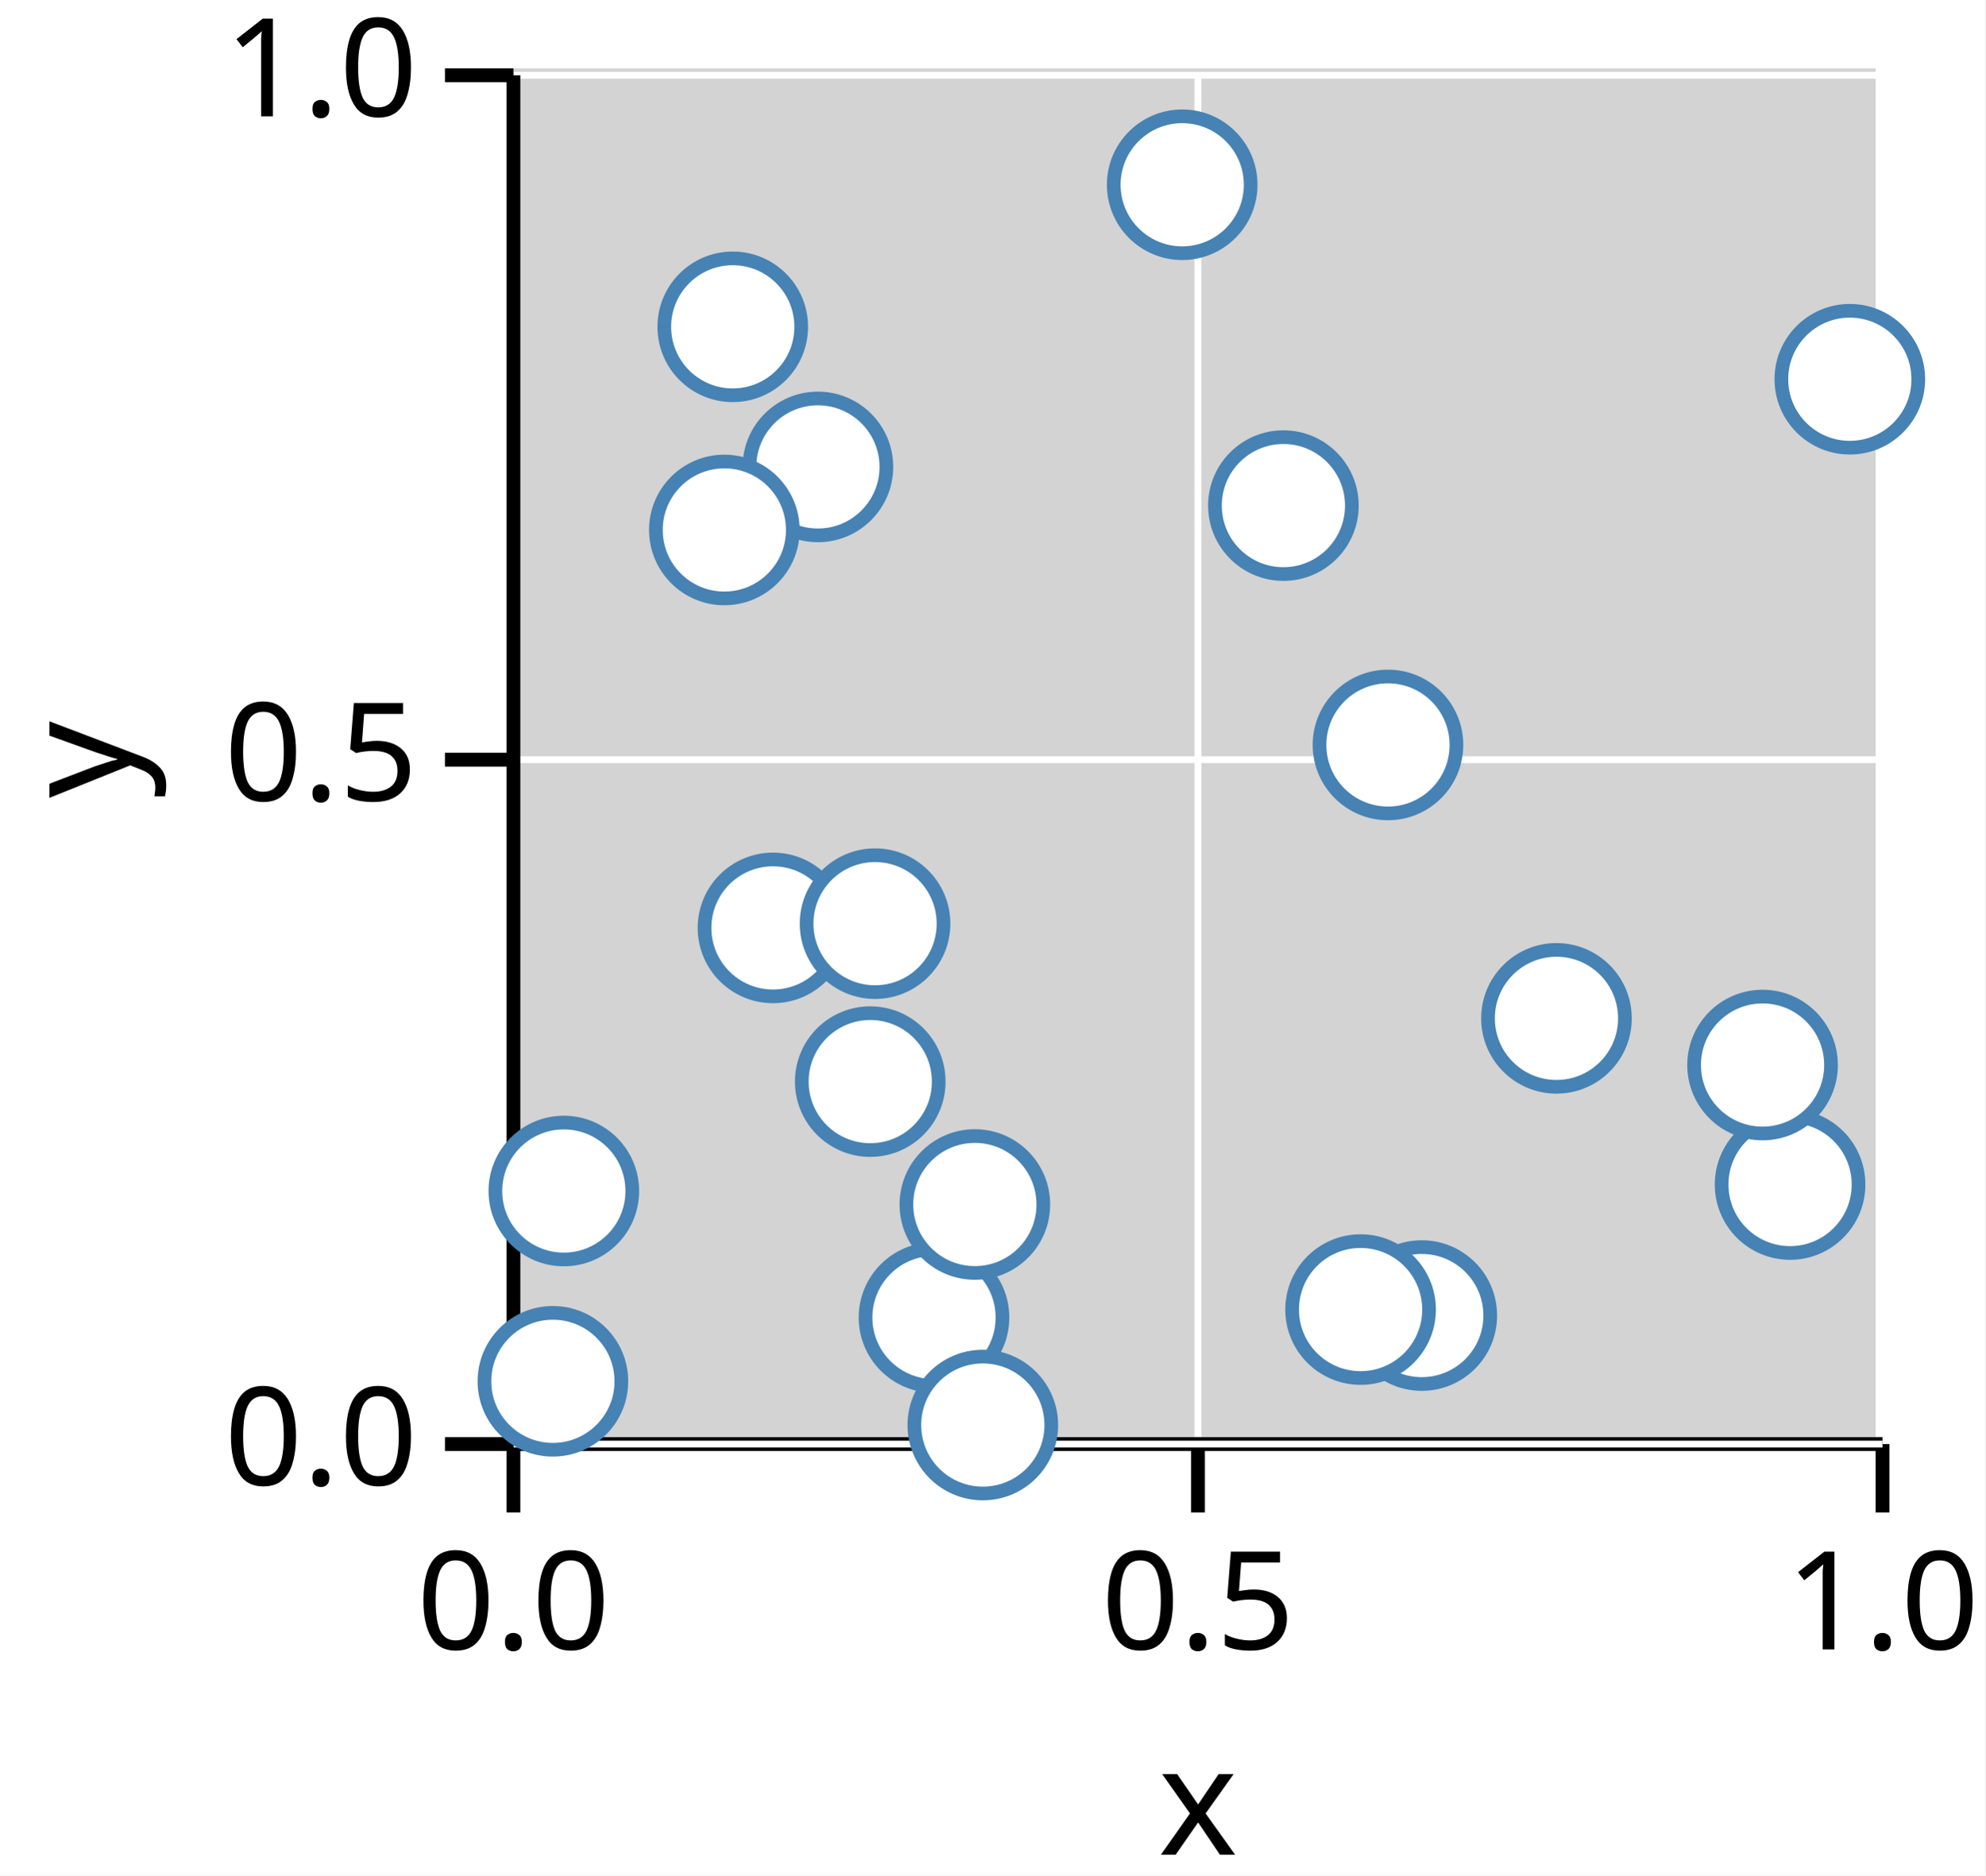
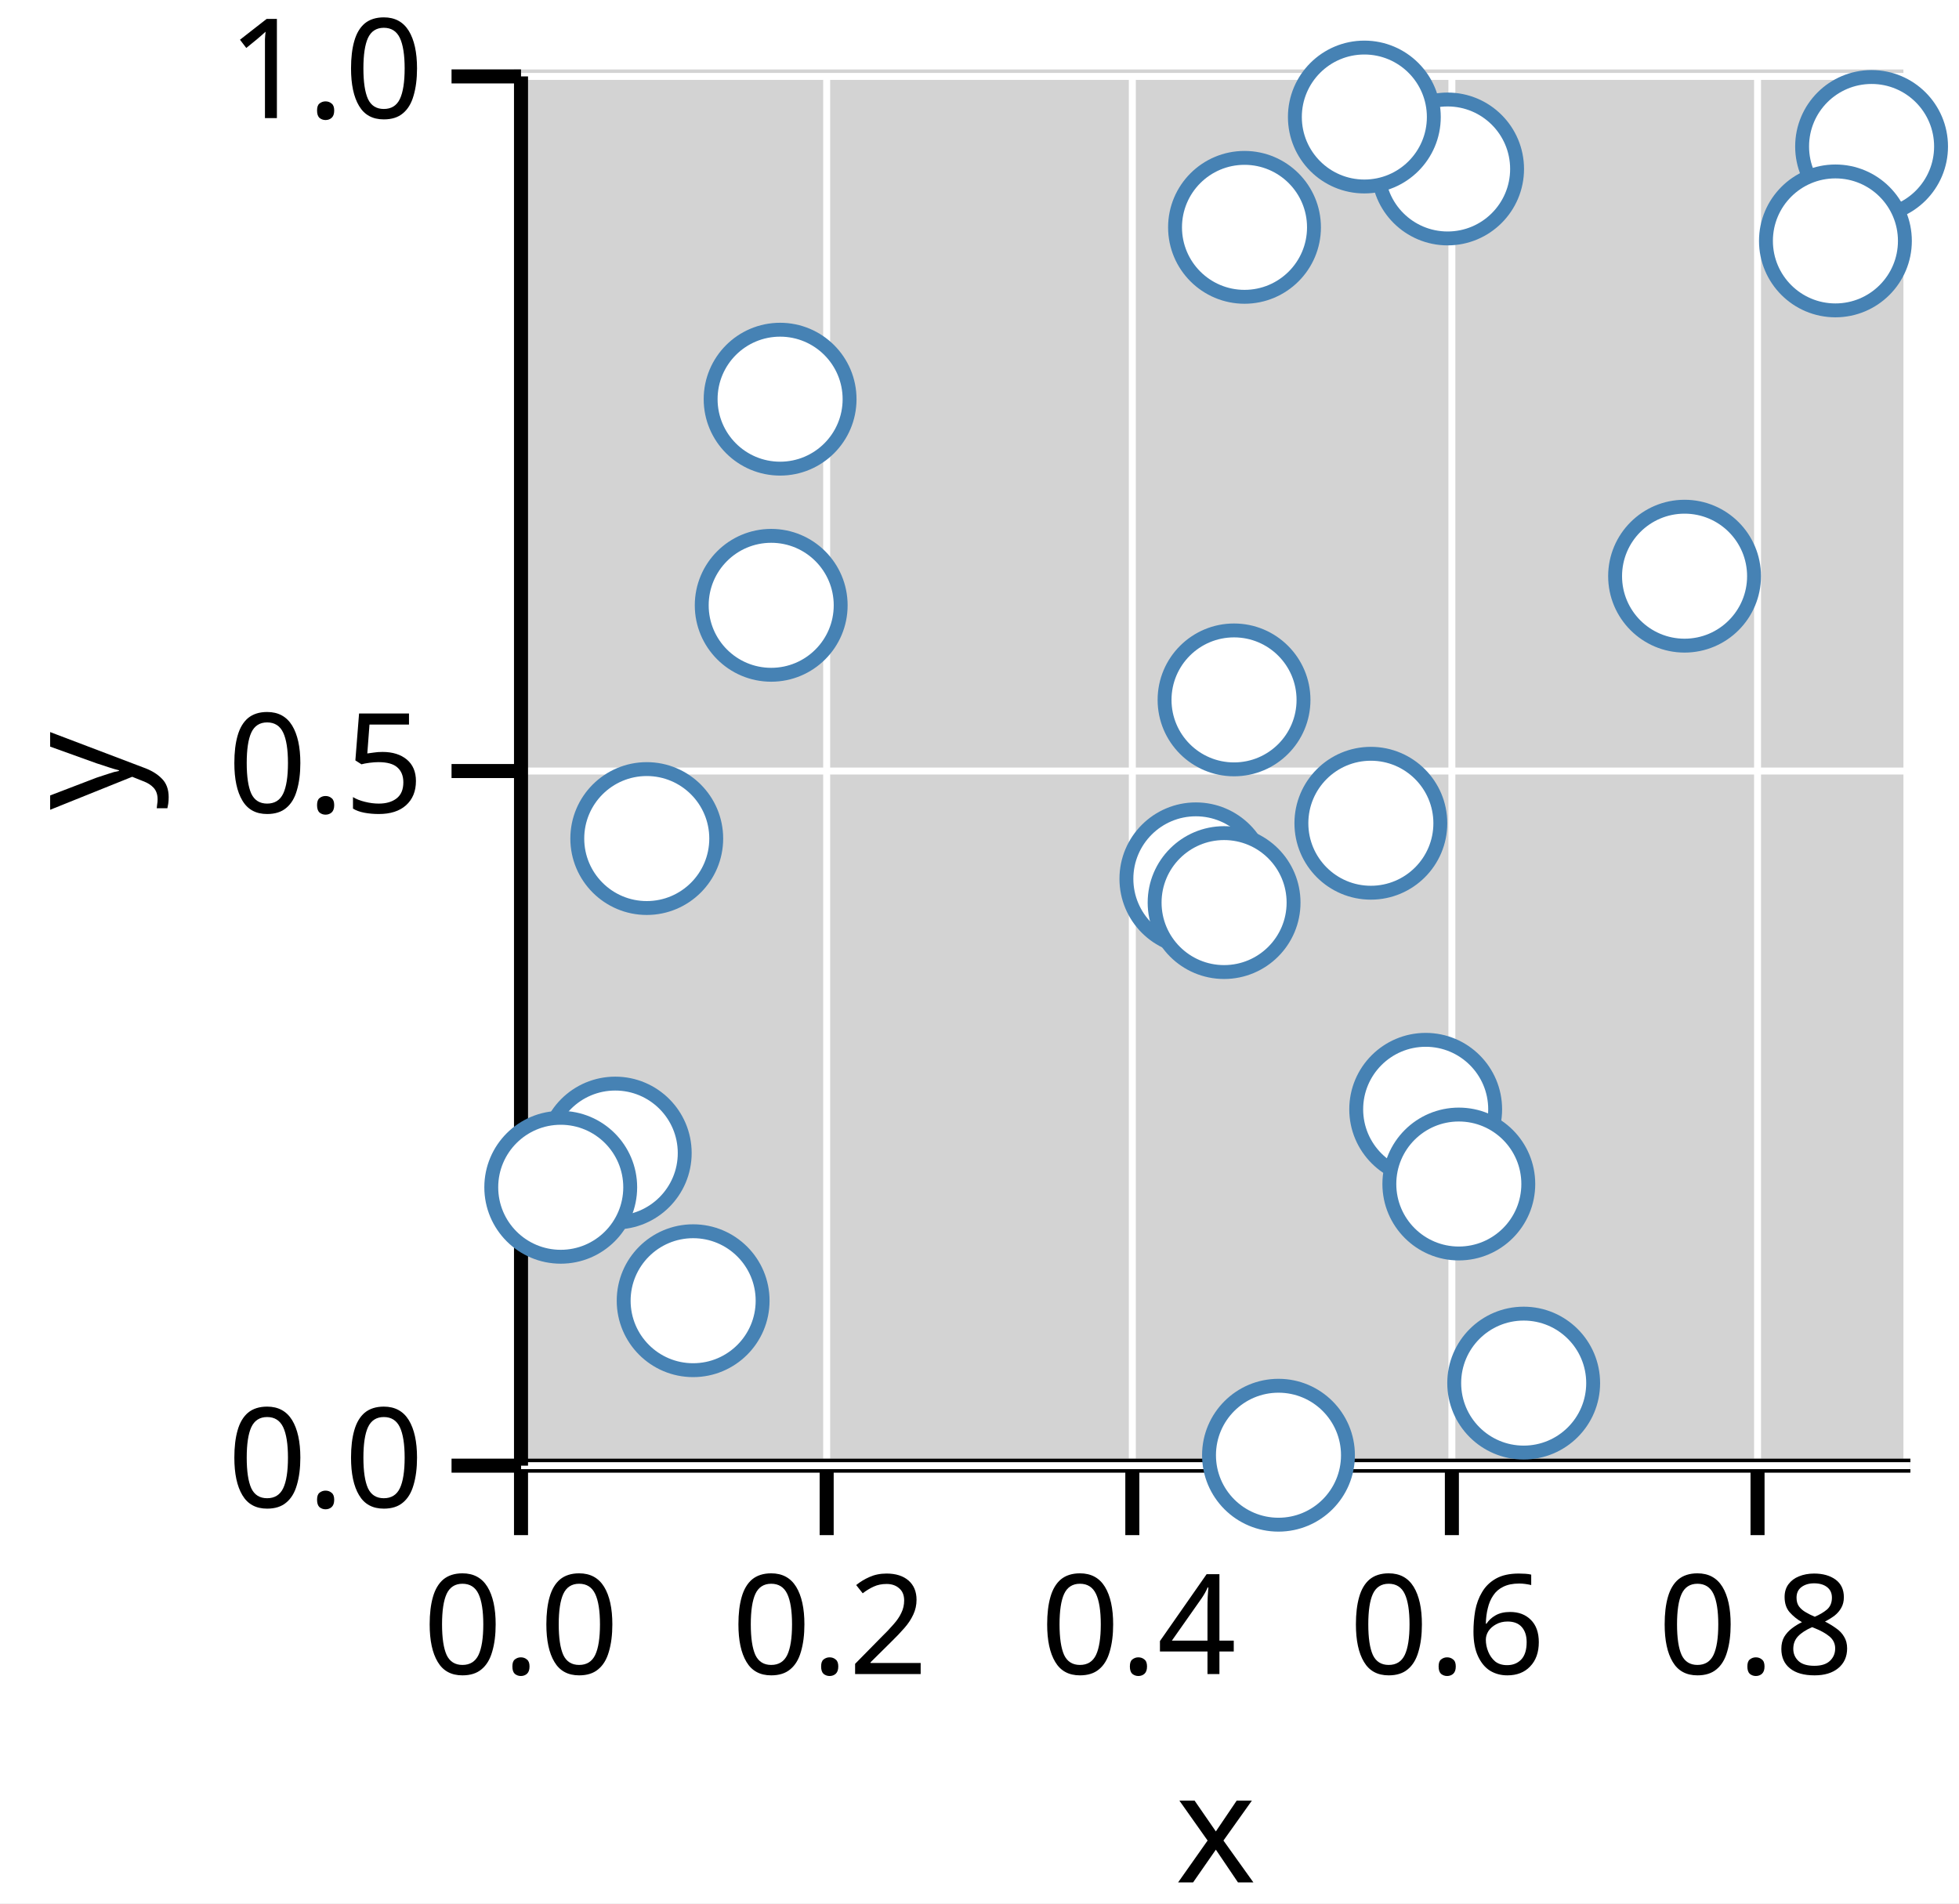
- <svg xmlns="http://www.w3.org/2000/svg" version="1.1" class="marks" width="145" height="137" viewBox="0 0 145 137">
-   <rect width="145" height="137" fill="white" />
+ <svg xmlns="http://www.w3.org/2000/svg" version="1.1" class="marks" width="141" height="137" viewBox="0 0 141 137">
+   <rect width="141" height="137" fill="white" />
  <g fill="none" stroke-miterlimit="10" transform="translate(37,5)">
    <g class="mark-group role-frame root" role="graphics-object" aria-roledescription="group mark container">
      <g transform="translate(0,0)">
        <path class="background" aria-hidden="true" d="M0,0h100v100h-100Z" fill="lightgray" />
        <g>
-           <g class="mark-group role-axis" role="graphics-symbol" aria-roledescription="axis" aria-label="X-axis titled 'x' for a linear scale with values from 0.0 to 1.0">
+           <g class="mark-group role-axis" role="graphics-symbol" aria-roledescription="axis" aria-label="X-axis titled 'x' for a linear scale with values from 0.0 to 0.9">
            <g transform="translate(0.5,100.5)">
              <path class="background" aria-hidden="true" d="M0,0h0v0h0Z" pointer-events="none" />
              <g>
                <g class="mark-rule role-axis-grid" pointer-events="none">
                  <line transform="translate(0,0)" x2="0" y2="-100" stroke="white" stroke-width="0.5" stroke-dasharray="0" opacity="1" />
-                   <line transform="translate(50,0)" x2="0" y2="-100" stroke="white" stroke-width="0.5" stroke-dasharray="0" opacity="1" />
-                   <line transform="translate(100,0)" x2="0" y2="-100" stroke="white" stroke-width="0.5" stroke-dasharray="0" opacity="1" />
+                   <line transform="translate(22,0)" x2="0" y2="-100" stroke="white" stroke-width="0.5" stroke-dasharray="0" opacity="1" />
+                   <line transform="translate(44,0)" x2="0" y2="-100" stroke="white" stroke-width="0.5" stroke-dasharray="0" opacity="1" />
+                   <line transform="translate(67,0)" x2="0" y2="-100" stroke="white" stroke-width="0.5" stroke-dasharray="0" opacity="1" />
+                   <line transform="translate(89,0)" x2="0" y2="-100" stroke="white" stroke-width="0.5" stroke-dasharray="0" opacity="1" />
                </g>
                <g class="mark-rule role-axis-tick" pointer-events="none">
                  <line transform="translate(0,0)" x2="0" y2="5" stroke="black" stroke-width="1.01" opacity="1" />
-                   <line transform="translate(50,0)" x2="0" y2="5" stroke="black" stroke-width="1.01" opacity="1" />
-                   <line transform="translate(100,0)" x2="0" y2="5" stroke="black" stroke-width="1.01" opacity="1" />
+                   <line transform="translate(22,0)" x2="0" y2="5" stroke="black" stroke-width="1.01" opacity="1" />
+                   <line transform="translate(44,0)" x2="0" y2="5" stroke="black" stroke-width="1.01" opacity="1" />
+                   <line transform="translate(67,0)" x2="0" y2="5" stroke="black" stroke-width="1.01" opacity="1" />
+                   <line transform="translate(89,0)" x2="0" y2="5" stroke="black" stroke-width="1.01" opacity="1" />
                </g>
                <g class="mark-text role-axis-label" pointer-events="none">
                  <text text-anchor="middle" transform="translate(0,15)" font-family="sans-serif" font-size="10px" font-style="normal" font-weight="400" fill="black" opacity="1">0.0</text>
-                   <text text-anchor="middle" transform="translate(50,15)" font-family="sans-serif" font-size="10px" font-style="normal" font-weight="400" fill="black" opacity="1">0.5</text>
-                   <text text-anchor="middle" transform="translate(100,15)" font-family="sans-serif" font-size="10px" font-style="normal" font-weight="400" fill="black" opacity="1">1.0</text>
+                   <text text-anchor="middle" transform="translate(22.22222,15)" font-family="sans-serif" font-size="10px" font-style="normal" font-weight="400" fill="black" opacity="1">0.2</text>
+                   <text text-anchor="middle" transform="translate(44.44444,15)" font-family="sans-serif" font-size="10px" font-style="normal" font-weight="400" fill="black" opacity="1">0.4</text>
+                   <text text-anchor="middle" transform="translate(66.66667,15)" font-family="sans-serif" font-size="10px" font-style="normal" font-weight="400" fill="black" opacity="1">0.6</text>
+                   <text text-anchor="middle" transform="translate(88.88889,15)" font-family="sans-serif" font-size="10px" font-style="normal" font-weight="400" fill="black" opacity="1">0.8</text>
                </g>
                <g class="mark-rule role-axis-domain" pointer-events="none">
                  <line transform="translate(0,0)" x2="100" y2="0" stroke="black" stroke-width="1.01" opacity="1" />
                </g>
                <g class="mark-text role-axis-title" pointer-events="none">
                  <text text-anchor="middle" transform="translate(50,30)" font-family="sans-serif" font-size="11px" font-style="normal" font-weight="400" fill="black" opacity="1">x</text>
                </g>
              </g>
              <path class="foreground" aria-hidden="true" d="" pointer-events="none" display="none" />
            </g>
          </g>
          <g class="mark-group role-axis" role="graphics-symbol" aria-roledescription="axis" aria-label="Y-axis titled 'y' for a linear scale with values from 0.0 to 1.0">
            <g transform="translate(0.5,0.5)">
              <path class="background" aria-hidden="true" d="M0,0h0v0h0Z" pointer-events="none" />
              <g>
                <g class="mark-rule role-axis-grid" pointer-events="none">
                  <line transform="translate(0,100)" x2="100" y2="0" stroke="white" stroke-width="0.5" stroke-dasharray="0" opacity="1" />
                  <line transform="translate(0,50)" x2="100" y2="0" stroke="white" stroke-width="0.5" stroke-dasharray="0" opacity="1" />
                  <line transform="translate(0,0)" x2="100" y2="0" stroke="white" stroke-width="0.5" stroke-dasharray="0" opacity="1" />
                </g>
                <g class="mark-rule role-axis-tick" pointer-events="none">
                  <line transform="translate(0,100)" x2="-5" y2="0" stroke="black" stroke-width="1.01" opacity="1" />
                  <line transform="translate(0,50)" x2="-5" y2="0" stroke="black" stroke-width="1.01" opacity="1" />
                  <line transform="translate(0,0)" x2="-5" y2="0" stroke="black" stroke-width="1.01" opacity="1" />
                </g>
                <g class="mark-text role-axis-label" pointer-events="none">
                  <text text-anchor="end" transform="translate(-7,103)" font-family="sans-serif" font-size="10px" font-style="normal" font-weight="400" fill="black" opacity="1">0.0</text>
                  <text text-anchor="end" transform="translate(-7,53)" font-family="sans-serif" font-size="10px" font-style="normal" font-weight="400" fill="black" opacity="1">0.5</text>
                  <text text-anchor="end" transform="translate(-7,3)" font-family="sans-serif" font-size="10px" font-style="normal" font-weight="400" fill="black" opacity="1">1.0</text>
                </g>
                <g class="mark-rule role-axis-domain" pointer-events="none">
                  <line transform="translate(0,100)" x2="0" y2="-100" stroke="black" stroke-width="1.01" opacity="1" />
                </g>
                <g class="mark-text role-axis-title" pointer-events="none">
                  <text text-anchor="middle" transform="translate(-26,50) rotate(-90) translate(0,-2)" font-family="sans-serif" font-size="11px" font-style="normal" font-weight="400" fill="black" opacity="1">y</text>
                </g>
              </g>
              <path class="foreground" aria-hidden="true" d="" pointer-events="none" display="none" />
            </g>
          </g>
          <g class="mark-group role-scope" role="graphics-object" aria-roledescription="group mark container">
            <g transform="translate(0,0)">
              <path class="background" aria-hidden="true" d="M0,0h0v0h0Z" />
              <g>
                <g class="mark-symbol role-mark points" role="graphics-symbol" aria-roledescription="symbol mark container">
-                   <path transform="translate(56.74063,31.93722)" d="M5,0A5,5,0,1,1,-5,0A5,5,0,1,1,5,0" fill="white" stroke="steelblue" stroke-width="1" opacity="1" />
-                   <path transform="translate(76.68535,69.3976)" d="M5,0A5,5,0,1,1,-5,0A5,5,0,1,1,5,0" fill="white" stroke="steelblue" stroke-width="1" opacity="1" />
-                   <path transform="translate(31.21962,91.25383)" d="M5,0A5,5,0,1,1,-5,0A5,5,0,1,1,5,0" fill="white" stroke="steelblue" stroke-width="1" opacity="1" />
-                   <path transform="translate(49.34882,8.497379)" d="M5,0A5,5,0,1,1,-5,0A5,5,0,1,1,5,0" fill="white" stroke="steelblue" stroke-width="1" opacity="1" />
-                   <path transform="translate(22.74038,29.11111)" d="M5,0A5,5,0,1,1,-5,0A5,5,0,1,1,5,0" fill="white" stroke="steelblue" stroke-width="1" opacity="1" />
-                   <path transform="translate(15.90673,33.71683)" d="M5,0A5,5,0,1,1,-5,0A5,5,0,1,1,5,0" fill="white" stroke="steelblue" stroke-width="1" opacity="1" />
-                   <path transform="translate(98.11234,22.70516)" d="M5,0A5,5,0,1,1,-5,0A5,5,0,1,1,5,0" fill="white" stroke="steelblue" stroke-width="1" opacity="1" />
-                   <path transform="translate(66.84836,91.11024)" d="M5,0A5,5,0,1,1,-5,0A5,5,0,1,1,5,0" fill="white" stroke="steelblue" stroke-width="1" opacity="1" />
-                   <path transform="translate(93.74797,81.53771)" d="M5,0A5,5,0,1,1,-5,0A5,5,0,1,1,5,0" fill="white" stroke="steelblue" stroke-width="1" opacity="1" />
-                   <path transform="translate(3.383091,95.91357)" d="M5,0A5,5,0,1,1,-5,0A5,5,0,1,1,5,0" fill="white" stroke="steelblue" stroke-width="1" opacity="1" />
-                   <path transform="translate(91.73845,72.80769)" d="M5,0A5,5,0,1,1,-5,0A5,5,0,1,1,5,0" fill="white" stroke="steelblue" stroke-width="1" opacity="1" />
-                   <path transform="translate(4.181966,82.01213)" d="M5,0A5,5,0,1,1,-5,0A5,5,0,1,1,5,0" fill="white" stroke="steelblue" stroke-width="1" opacity="1" />
-                   <path transform="translate(34.78594,99.10916)" d="M5,0A5,5,0,1,1,-5,0A5,5,0,1,1,5,0" fill="white" stroke="steelblue" stroke-width="1" opacity="1" />
-                   <path transform="translate(19.45985,62.78969)" d="M5,0A5,5,0,1,1,-5,0A5,5,0,1,1,5,0" fill="white" stroke="steelblue" stroke-width="1" opacity="1" />
-                   <path transform="translate(62.37857,90.67296)" d="M5,0A5,5,0,1,1,-5,0A5,5,0,1,1,5,0" fill="white" stroke="steelblue" stroke-width="1" opacity="1" />
-                   <path transform="translate(16.52003,18.87583)" d="M5,0A5,5,0,1,1,-5,0A5,5,0,1,1,5,0" fill="white" stroke="steelblue" stroke-width="1" opacity="1" />
-                   <path transform="translate(26.91393,62.48028)" d="M5,0A5,5,0,1,1,-5,0A5,5,0,1,1,5,0" fill="white" stroke="steelblue" stroke-width="1" opacity="1" />
-                   <path transform="translate(26.56405,74.01872)" d="M5,0A5,5,0,1,1,-5,0A5,5,0,1,1,5,0" fill="white" stroke="steelblue" stroke-width="1" opacity="1" />
-                   <path transform="translate(64.37888,49.42293)" d="M5,0A5,5,0,1,1,-5,0A5,5,0,1,1,5,0" fill="white" stroke="steelblue" stroke-width="1" opacity="1" />
-                   <path transform="translate(34.20417,82.99735)" d="M5,0A5,5,0,1,1,-5,0A5,5,0,1,1,5,0" fill="white" stroke="steelblue" stroke-width="1" opacity="1" />
+                   <path transform="translate(49.0736,58.25824)" d="M5,0A5,5,0,1,1,-5,0A5,5,0,1,1,5,0" fill="white" stroke="steelblue" stroke-width="1" opacity="1" />
+                   <path transform="translate(52.57412,11.36429)" d="M5,0A5,5,0,1,1,-5,0A5,5,0,1,1,5,0" fill="white" stroke="steelblue" stroke-width="1" opacity="1" />
+                   <path transform="translate(97.70801,5.543628)" d="M5,0A5,5,0,1,1,-5,0A5,5,0,1,1,5,0" fill="white" stroke="steelblue" stroke-width="1" opacity="1" />
+                   <path transform="translate(7.282788,77.99832)" d="M5,0A5,5,0,1,1,-5,0A5,5,0,1,1,5,0" fill="white" stroke="steelblue" stroke-width="1" opacity="1" />
+                   <path transform="translate(61.66834,54.25832)" d="M5,0A5,5,0,1,1,-5,0A5,5,0,1,1,5,0" fill="white" stroke="steelblue" stroke-width="1" opacity="1" />
+                   <path transform="translate(12.88944,88.62673)" d="M5,0A5,5,0,1,1,-5,0A5,5,0,1,1,5,0" fill="white" stroke="steelblue" stroke-width="1" opacity="1" />
+                   <path transform="translate(67.19232,7.162405)" d="M5,0A5,5,0,1,1,-5,0A5,5,0,1,1,5,0" fill="white" stroke="steelblue" stroke-width="1" opacity="1" />
+                   <path transform="translate(95.10555,12.3411)" d="M5,0A5,5,0,1,1,-5,0A5,5,0,1,1,5,0" fill="white" stroke="steelblue" stroke-width="1" opacity="1" />
+                   <path transform="translate(72.66824,94.55649)" d="M5,0A5,5,0,1,1,-5,0A5,5,0,1,1,5,0" fill="white" stroke="steelblue" stroke-width="1" opacity="1" />
+                   <path transform="translate(55.01964,99.74812)" d="M5,0A5,5,0,1,1,-5,0A5,5,0,1,1,5,0" fill="white" stroke="steelblue" stroke-width="1" opacity="1" />
+                   <path transform="translate(84.24783,36.47373)" d="M5,0A5,5,0,1,1,-5,0A5,5,0,1,1,5,0" fill="white" stroke="steelblue" stroke-width="1" opacity="1" />
+                   <path transform="translate(19.14864,23.73346)" d="M5,0A5,5,0,1,1,-5,0A5,5,0,1,1,5,0" fill="white" stroke="steelblue" stroke-width="1" opacity="1" />
+                   <path transform="translate(65.61461,74.84847)" d="M5,0A5,5,0,1,1,-5,0A5,5,0,1,1,5,0" fill="white" stroke="steelblue" stroke-width="1" opacity="1" />
+                   <path transform="translate(18.50799,38.57076)" d="M5,0A5,5,0,1,1,-5,0A5,5,0,1,1,5,0" fill="white" stroke="steelblue" stroke-width="1" opacity="1" />
+                   <path transform="translate(3.359482,80.46211)" d="M5,0A5,5,0,1,1,-5,0A5,5,0,1,1,5,0" fill="white" stroke="steelblue" stroke-width="1" opacity="1" />
+                   <path transform="translate(9.550638,55.36018)" d="M5,0A5,5,0,1,1,-5,0A5,5,0,1,1,5,0" fill="white" stroke="steelblue" stroke-width="1" opacity="1" />
+                   <path transform="translate(51.1046,59.9688)" d="M5,0A5,5,0,1,1,-5,0A5,5,0,1,1,5,0" fill="white" stroke="steelblue" stroke-width="1" opacity="1" />
+                   <path transform="translate(61.19983,3.423466)" d="M5,0A5,5,0,1,1,-5,0A5,5,0,1,1,5,0" fill="white" stroke="steelblue" stroke-width="1" opacity="1" />
+                   <path transform="translate(51.82032,45.37922)" d="M5,0A5,5,0,1,1,-5,0A5,5,0,1,1,5,0" fill="white" stroke="steelblue" stroke-width="1" opacity="1" />
+                   <path transform="translate(67.99927,80.22657)" d="M5,0A5,5,0,1,1,-5,0A5,5,0,1,1,5,0" fill="white" stroke="steelblue" stroke-width="1" opacity="1" />
                </g>
              </g>
              <path class="foreground" aria-hidden="true" d="" display="none" />
            </g>
          </g>
        </g>
        <path class="foreground" aria-hidden="true" d="" display="none" />
      </g>
    </g>
  </g>
</svg>
